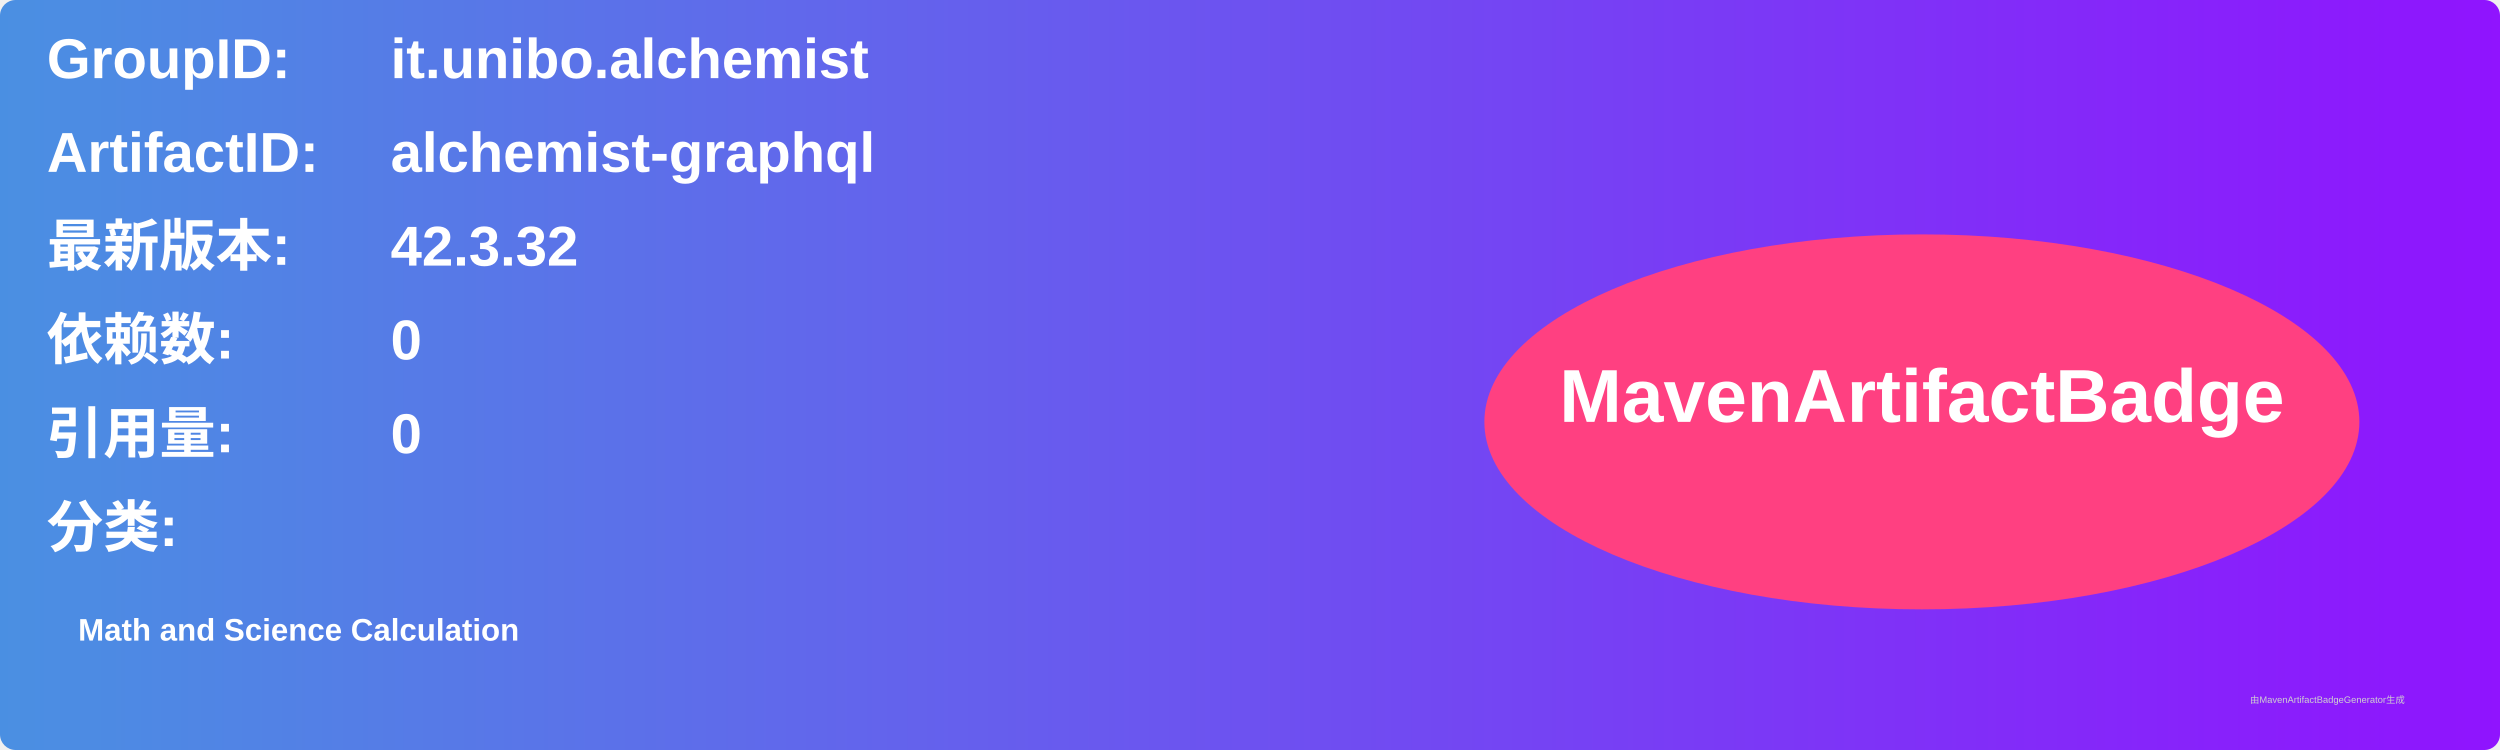
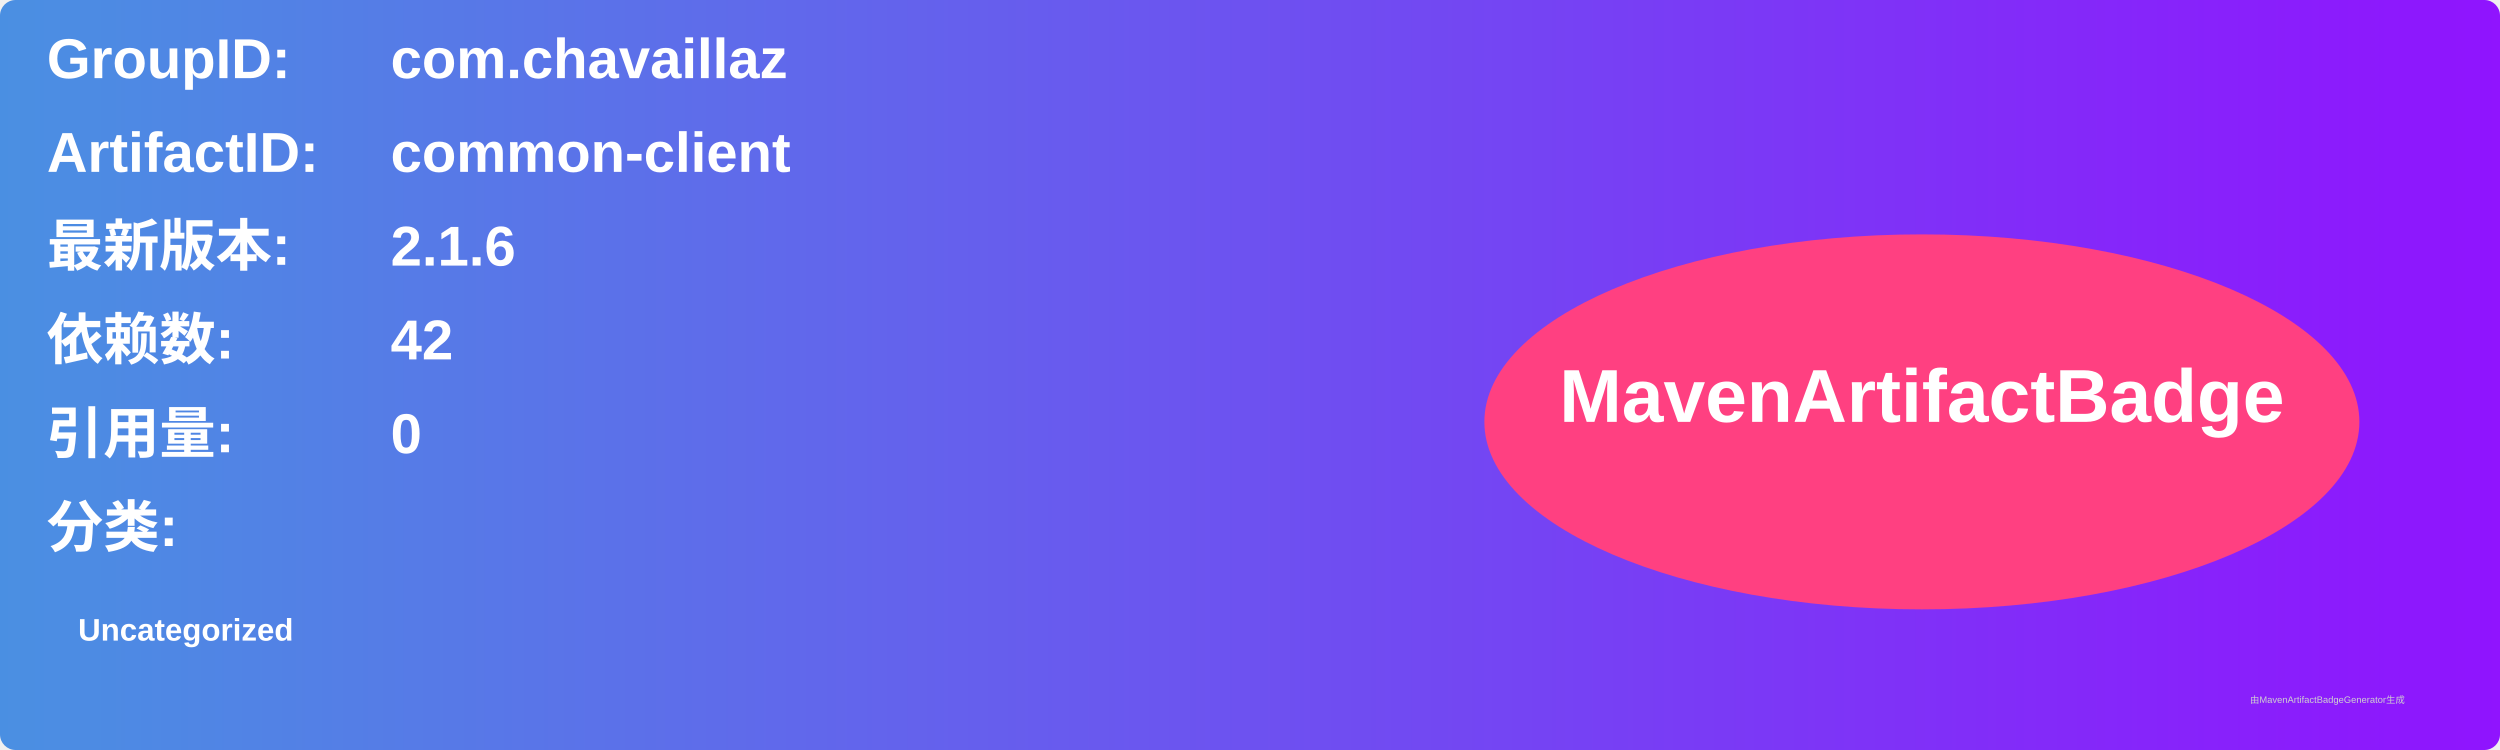
<svg xmlns="http://www.w3.org/2000/svg" width="800" height="240" viewBox="0 0 800 240">
  <linearGradient id="grad" x1="0%" y1="0%" x2="100%" y2="0%">
    <stop offset="0%" stop-color="#4a90e2" />
    <stop offset="100%" stop-color="#9013fe" />
  </linearGradient>
  <rect width="100%" height="100%" rx="5" ry="5" fill="url(#grad)" />
  <g transform="translate(15, 15)">
    <text x="0" y="10" font-family="Arial" font-size="18" fill="white" font-weight="bold" width="260">GroupID:</text>
-     <text x="110" y="10" font-family="Arial" font-size="18" fill="white" font-weight="bold" width="460">it.unibo.alchemist</text>
+     <text x="110" y="10" font-family="Arial" font-size="18" fill="white" font-weight="bold" width="460">com.chavaillaz</text>
    <text x="0" y="40" font-family="Arial" font-size="18" fill="white" font-weight="bold" width="260">ArtifactID:</text>
-     <text x="110" y="40" font-family="Arial" font-size="18" fill="white" font-weight="bold" width="460">alchemist-graphql</text>
+     <text x="110" y="40" font-family="Arial" font-size="18" fill="white" font-weight="bold" width="460">common-client</text>
    <text x="0" y="70" font-family="Arial" font-size="18" fill="white" font-weight="bold">最新版本:</text>
    <text x="110" y="70" font-family="Arial" font-size="18" fill="white" font-weight="bold">
-       <tspan font-weight="bold">42.3.32</tspan>
+       <tspan font-weight="bold">2.1.6</tspan>
    </text>
    <text x="0" y="100" font-family="Arial" font-size="18" fill="white" font-weight="bold">依赖数: </text>
    <text x="110" y="100" font-family="Arial" font-size="18" fill="white">
-       <tspan font-weight="bold">0</tspan>
+       <tspan font-weight="bold">42</tspan>
    </text>
    <text x="0" y="130" font-family="Arial" font-size="18" fill="white" font-weight="bold">引用量: </text>
    <text x="110" y="130" font-family="Arial" font-size="18" fill="white">
      <tspan font-weight="bold">0</tspan>
    </text>
    <text x="0" y="160" font-family="Arial" font-size="18" fill="white" font-weight="bold">分类:</text>
    <text x="10" y="190" font-family="Arial" font-size="10" fill="white">
-       <tspan font-weight="bold">Math and Science Calculation</tspan>
+       <tspan font-weight="bold">Uncategorized</tspan>
    </text>
    <ellipse cx="600" cy="120" rx="140" ry="60" fill="#ff4081" />
    <text x="600" y="120" text-anchor="middle" font-family="Arial" font-size="24" fill="white" font-weight="bold">MavenArtifactBadge</text>
  </g>
  <text x="720" y="225" font-family="Arial" font-size="3" fill="#d0d0d0">由MavenArtifactBadgeGenerator生成</text>
</svg>
